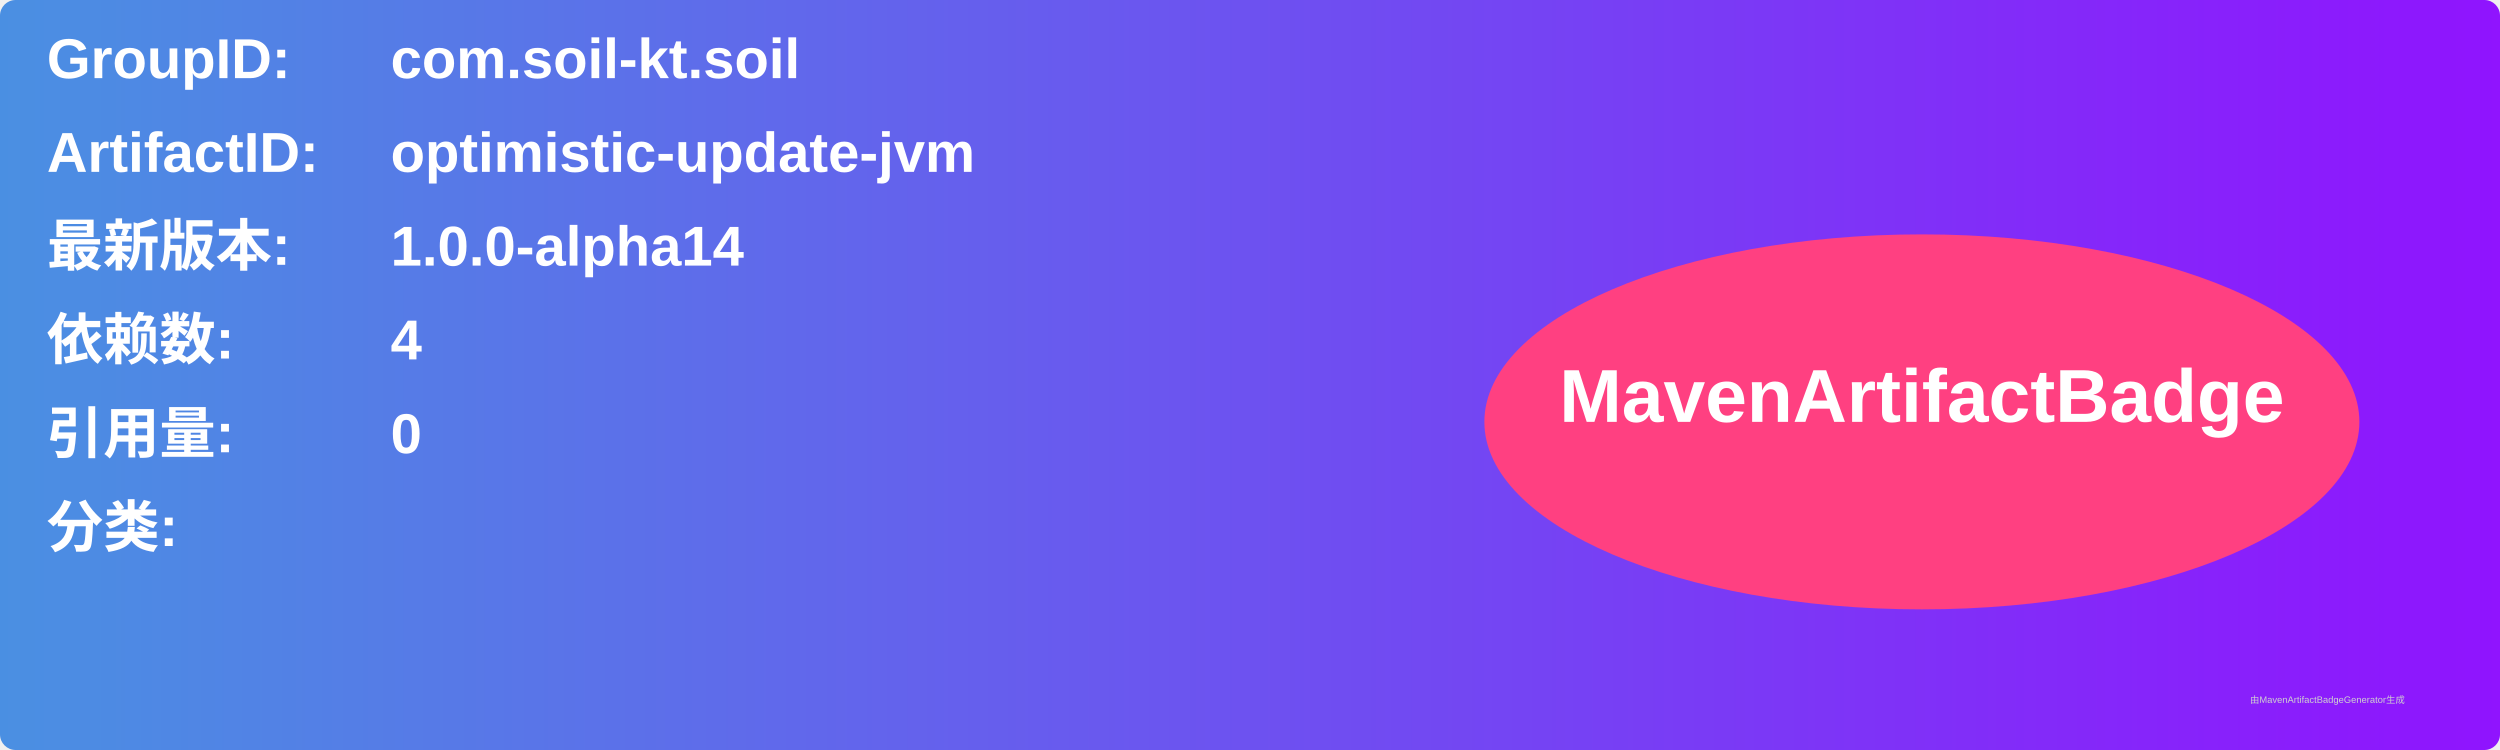
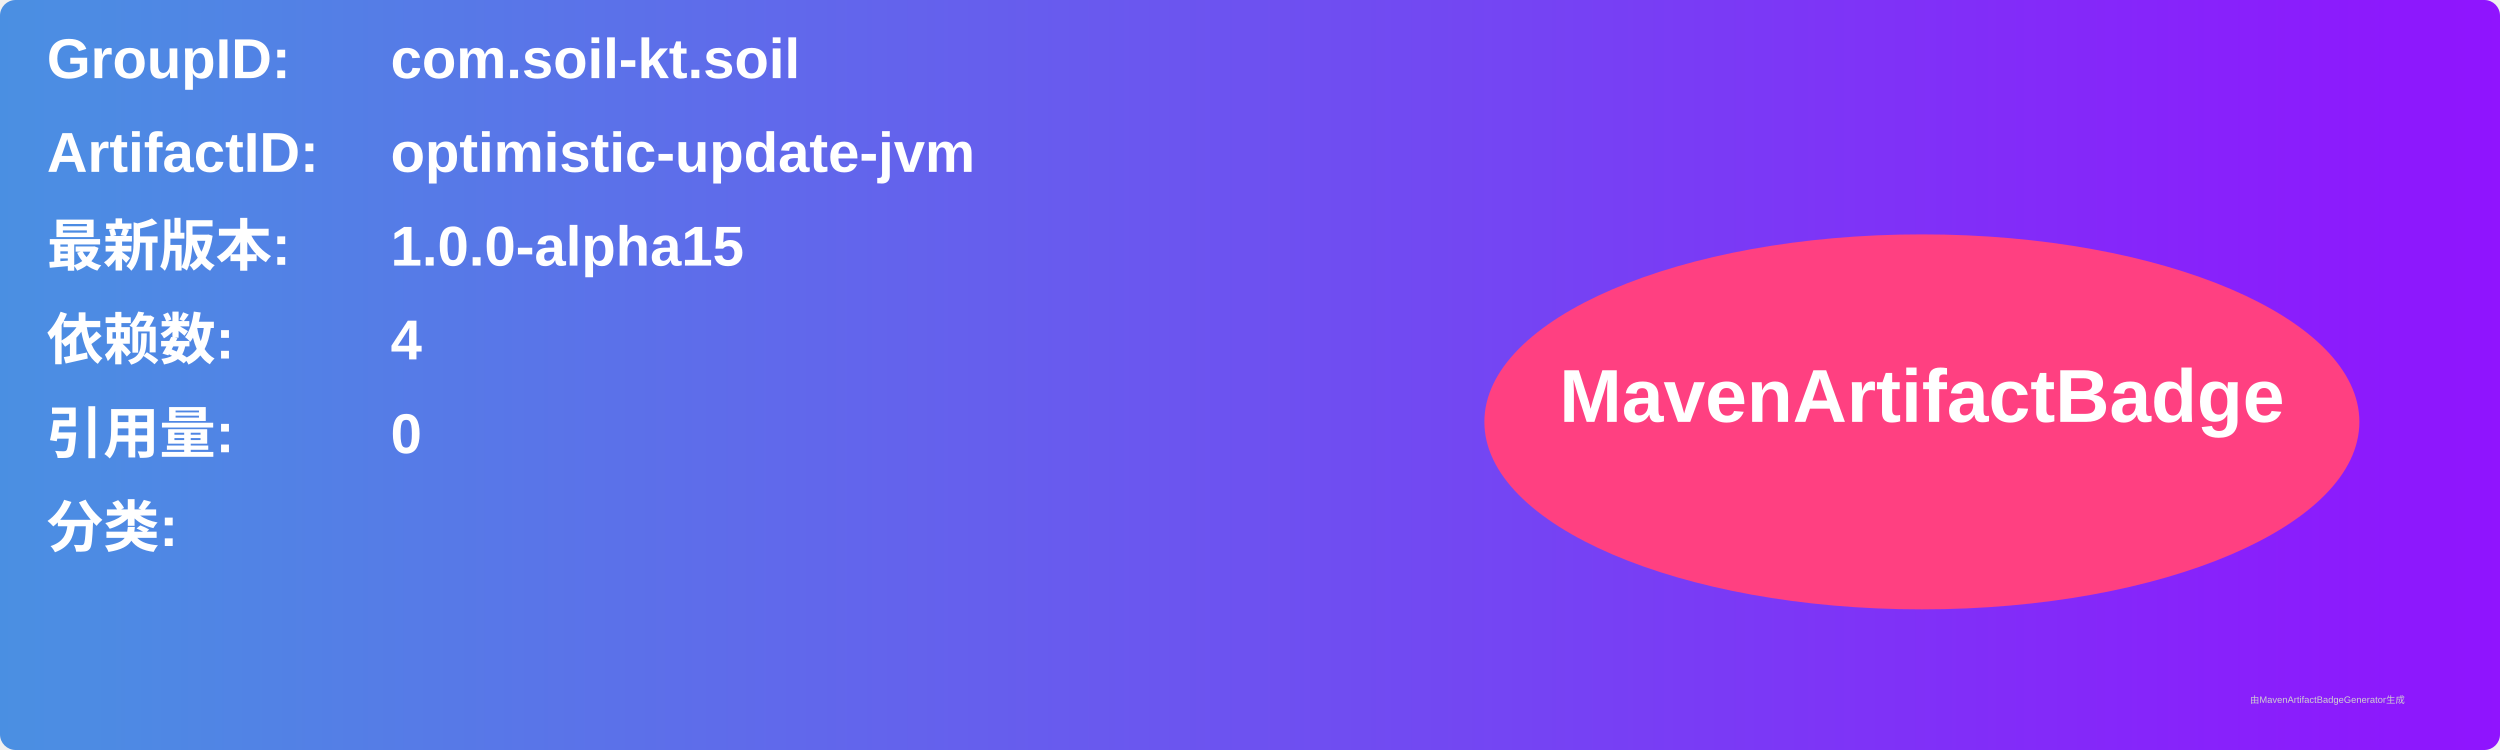
<svg xmlns="http://www.w3.org/2000/svg" width="800" height="240" viewBox="0 0 800 240">
  <linearGradient id="grad" x1="0%" y1="0%" x2="100%" y2="0%">
    <stop offset="0%" stop-color="#4a90e2" />
    <stop offset="100%" stop-color="#9013fe" />
  </linearGradient>
  <rect width="100%" height="100%" rx="5" ry="5" fill="url(#grad)" />
  <g transform="translate(15, 15)">
    <text x="0" y="10" font-family="Arial" font-size="18" fill="white" font-weight="bold" width="260">GroupID:</text>
    <text x="110" y="10" font-family="Arial" font-size="18" fill="white" font-weight="bold" width="460">com.soil-kt.soil</text>
    <text x="0" y="40" font-family="Arial" font-size="18" fill="white" font-weight="bold" width="260">ArtifactID:</text>
    <text x="110" y="40" font-family="Arial" font-size="18" fill="white" font-weight="bold" width="460">optimistic-update-jvm</text>
    <text x="0" y="70" font-family="Arial" font-size="18" fill="white" font-weight="bold">最新版本:</text>
    <text x="110" y="70" font-family="Arial" font-size="18" fill="white" font-weight="bold">
-       <tspan font-weight="bold">1.0.0-alpha14</tspan>
+       <tspan font-weight="bold">1.0.0-alpha15</tspan>
    </text>
    <text x="0" y="100" font-family="Arial" font-size="18" fill="white" font-weight="bold">依赖数: </text>
    <text x="110" y="100" font-family="Arial" font-size="18" fill="white">
      <tspan font-weight="bold">4</tspan>
    </text>
    <text x="0" y="130" font-family="Arial" font-size="18" fill="white" font-weight="bold">引用量: </text>
    <text x="110" y="130" font-family="Arial" font-size="18" fill="white">
      <tspan font-weight="bold">0</tspan>
    </text>
    <text x="0" y="160" font-family="Arial" font-size="18" fill="white" font-weight="bold">分类:</text>
    <text x="10" y="190" font-family="Arial" font-size="10" fill="white">
      <tspan font-weight="bold" />
    </text>
    <ellipse cx="600" cy="120" rx="140" ry="60" fill="#ff4081" />
    <text x="600" y="120" text-anchor="middle" font-family="Arial" font-size="24" fill="white" font-weight="bold">MavenArtifactBadge</text>
  </g>
  <text x="720" y="225" font-family="Arial" font-size="3" fill="#d0d0d0">由MavenArtifactBadgeGenerator生成</text>
</svg>
